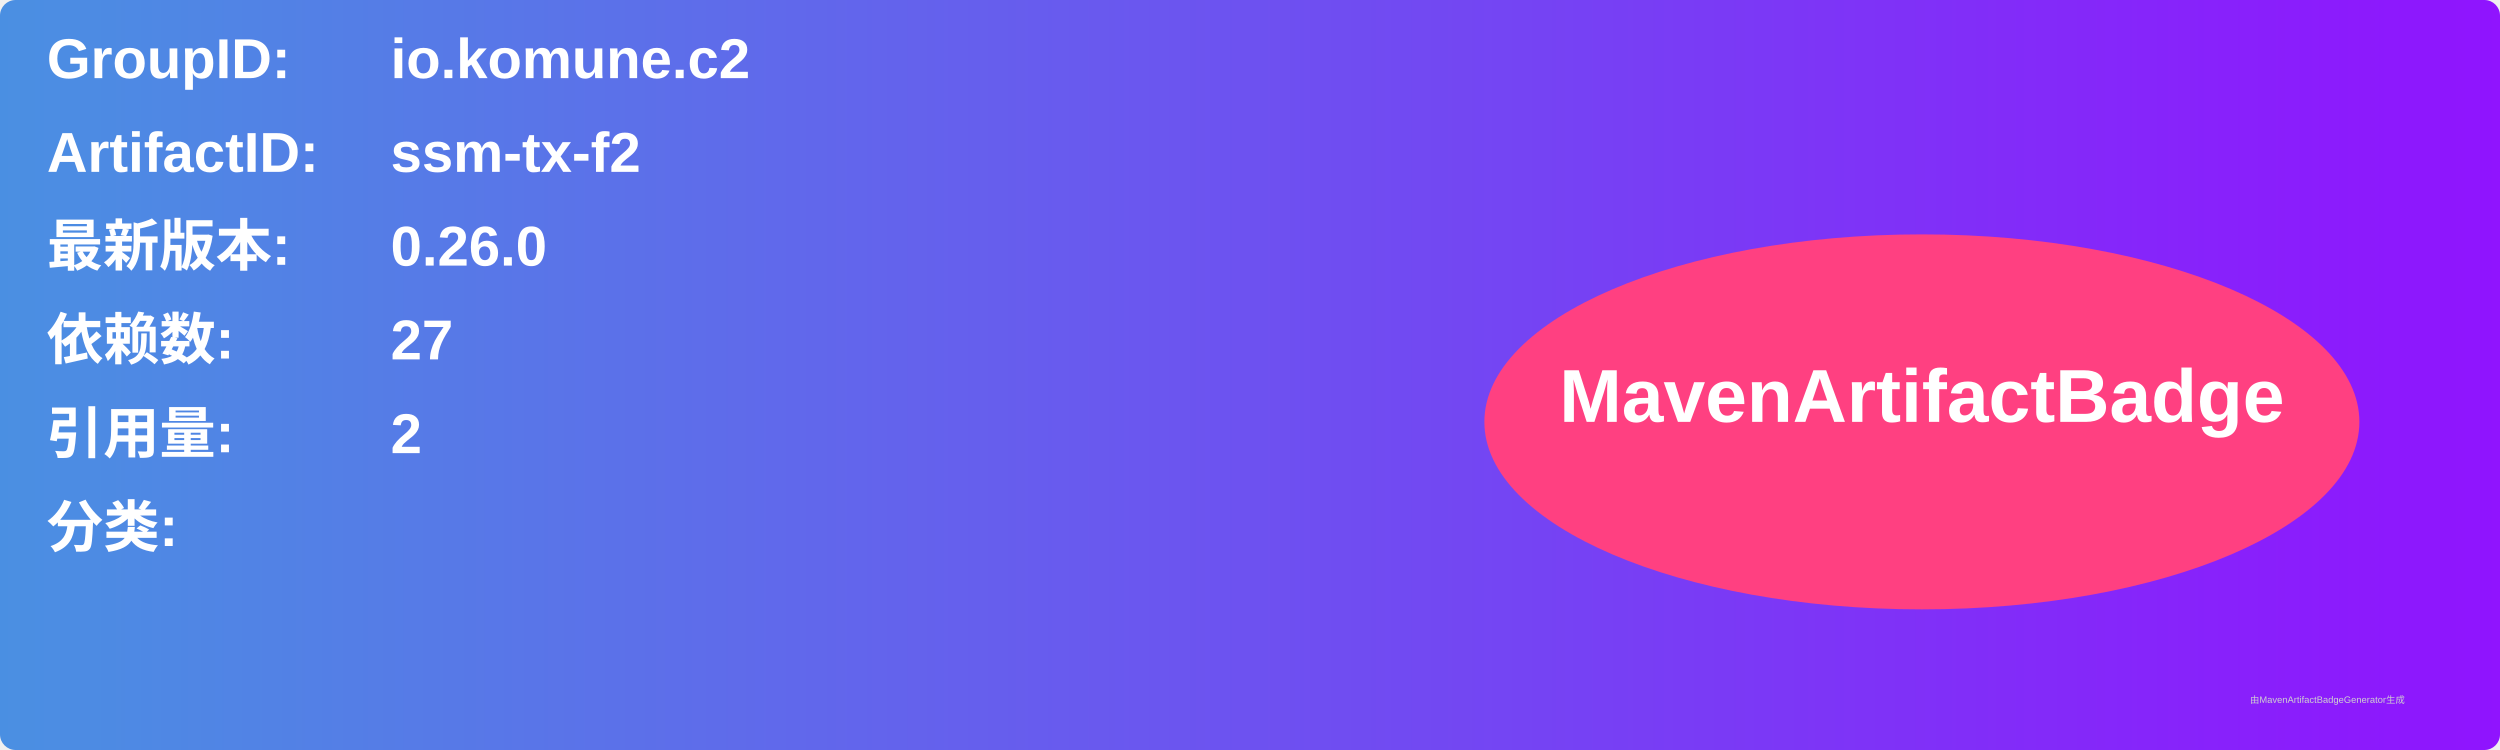
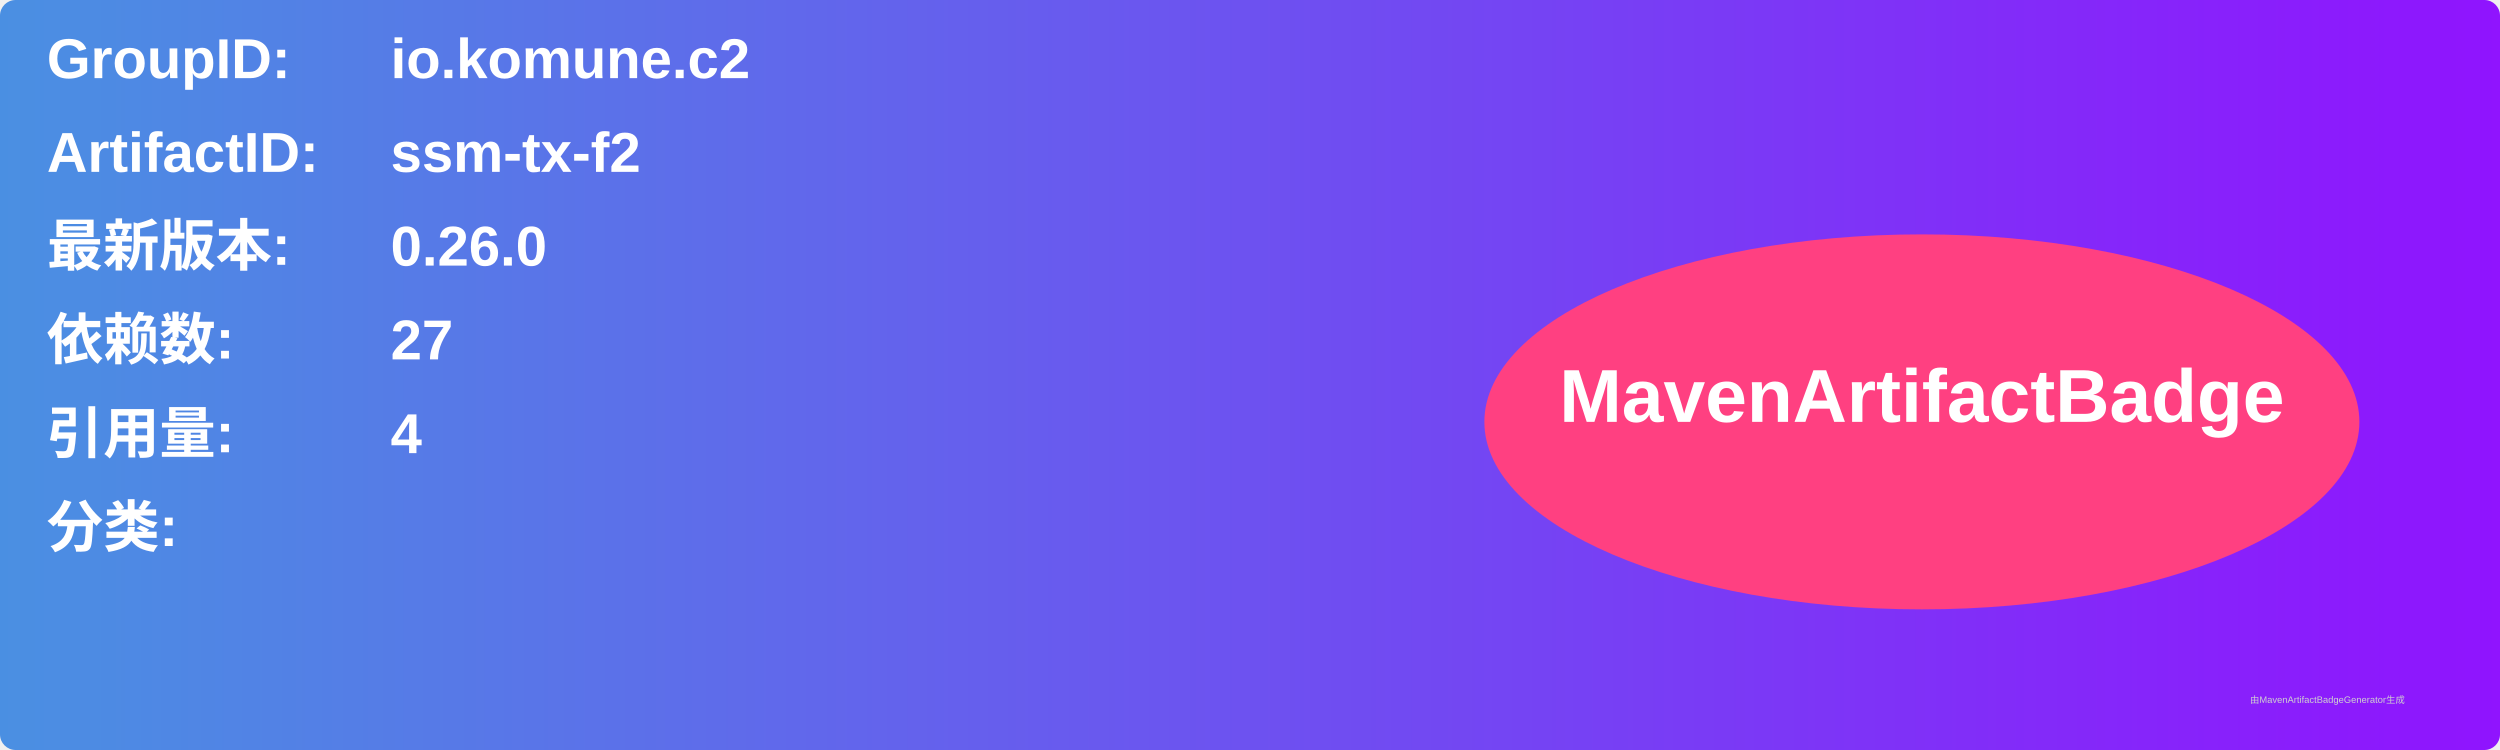
<svg xmlns="http://www.w3.org/2000/svg" width="800" height="240" viewBox="0 0 800 240">
  <linearGradient id="grad" x1="0%" y1="0%" x2="100%" y2="0%">
    <stop offset="0%" stop-color="#4a90e2" />
    <stop offset="100%" stop-color="#9013fe" />
  </linearGradient>
  <rect width="100%" height="100%" rx="5" ry="5" fill="url(#grad)" />
  <g transform="translate(15, 15)">
    <text x="0" y="10" font-family="Arial" font-size="18" fill="white" font-weight="bold" width="260">GroupID:</text>
    <text x="110" y="10" font-family="Arial" font-size="18" fill="white" font-weight="bold" width="460">io.komune.c2</text>
    <text x="0" y="40" font-family="Arial" font-size="18" fill="white" font-weight="bold" width="260">ArtifactID:</text>
    <text x="110" y="40" font-family="Arial" font-size="18" fill="white" font-weight="bold" width="460">ssm-tx-f2</text>
    <text x="0" y="70" font-family="Arial" font-size="18" fill="white" font-weight="bold">最新版本:</text>
    <text x="110" y="70" font-family="Arial" font-size="18" fill="white" font-weight="bold">
      <tspan font-weight="bold">0.26.0</tspan>
    </text>
    <text x="0" y="100" font-family="Arial" font-size="18" fill="white" font-weight="bold">依赖数: </text>
    <text x="110" y="100" font-family="Arial" font-size="18" fill="white">
      <tspan font-weight="bold">27</tspan>
    </text>
    <text x="0" y="130" font-family="Arial" font-size="18" fill="white" font-weight="bold">引用量: </text>
    <text x="110" y="130" font-family="Arial" font-size="18" fill="white">
-       <tspan font-weight="bold">2</tspan>
+       <tspan font-weight="bold">4</tspan>
    </text>
    <text x="0" y="160" font-family="Arial" font-size="18" fill="white" font-weight="bold">分类:</text>
    <text x="10" y="190" font-family="Arial" font-size="10" fill="white">
      <tspan font-weight="bold" />
    </text>
    <ellipse cx="600" cy="120" rx="140" ry="60" fill="#ff4081" />
    <text x="600" y="120" text-anchor="middle" font-family="Arial" font-size="24" fill="white" font-weight="bold">MavenArtifactBadge</text>
  </g>
  <text x="720" y="225" font-family="Arial" font-size="3" fill="#d0d0d0">由MavenArtifactBadgeGenerator生成</text>
</svg>
